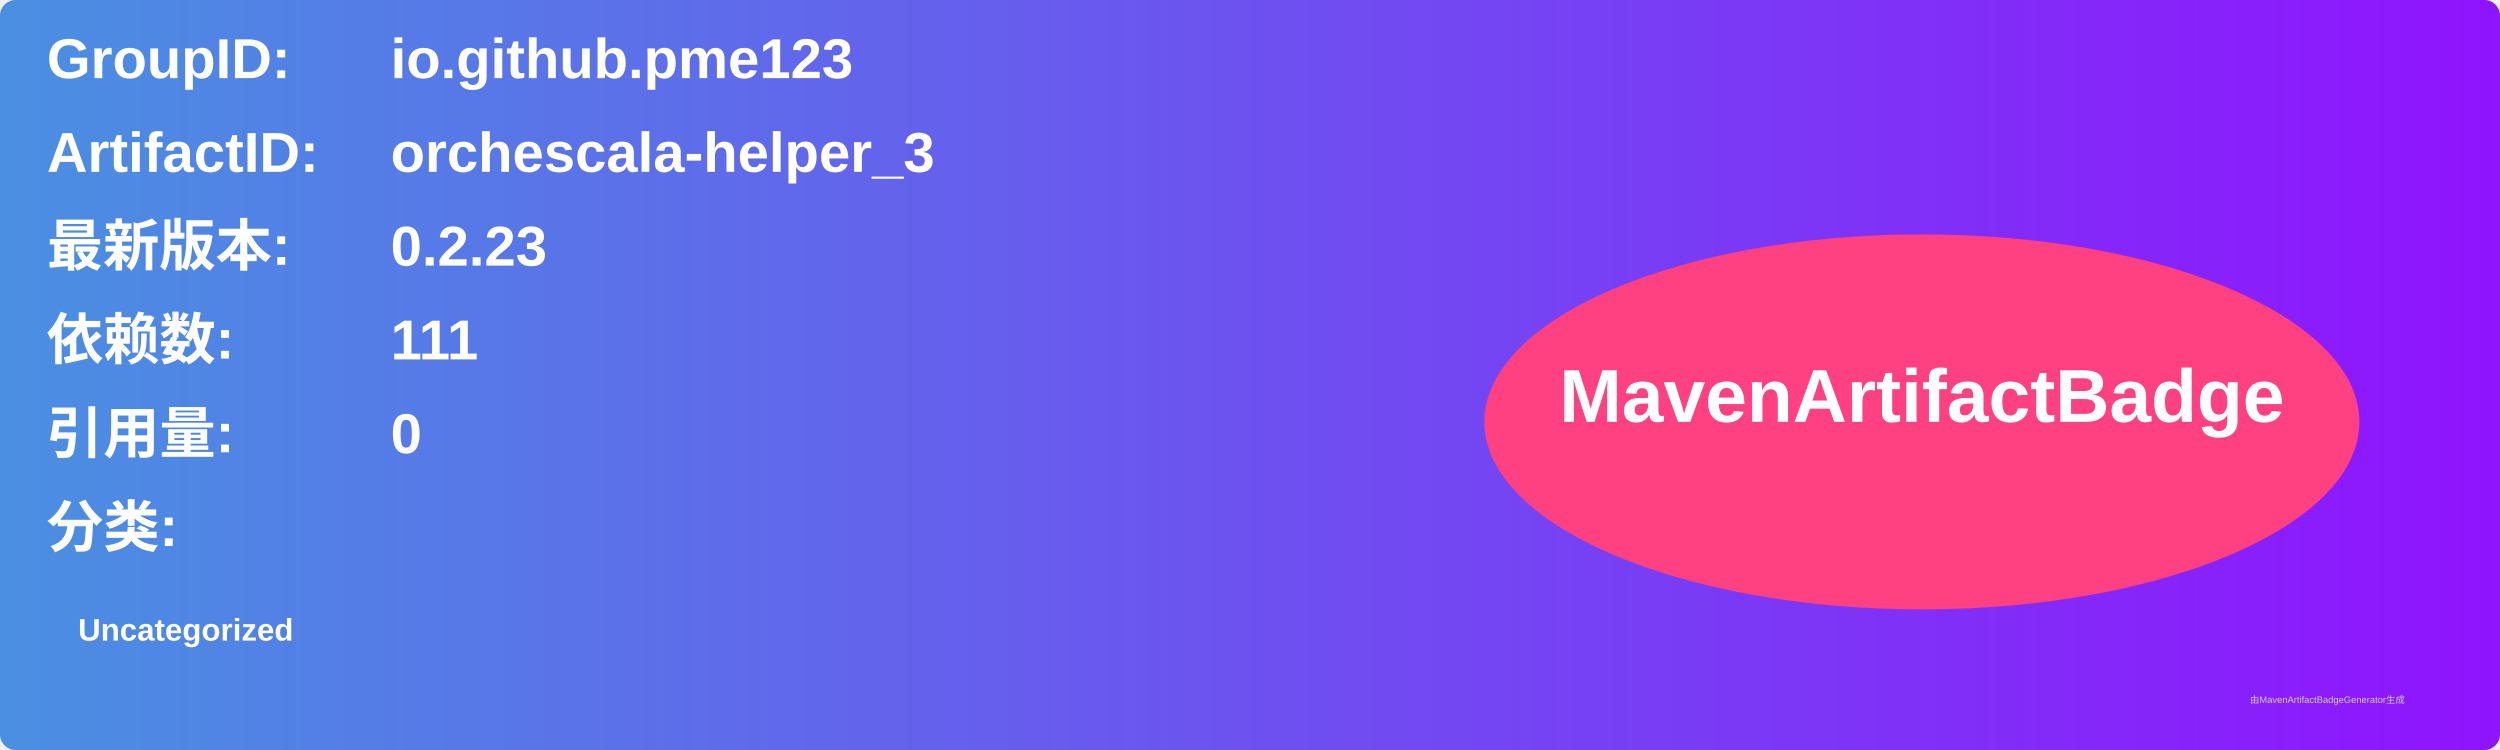
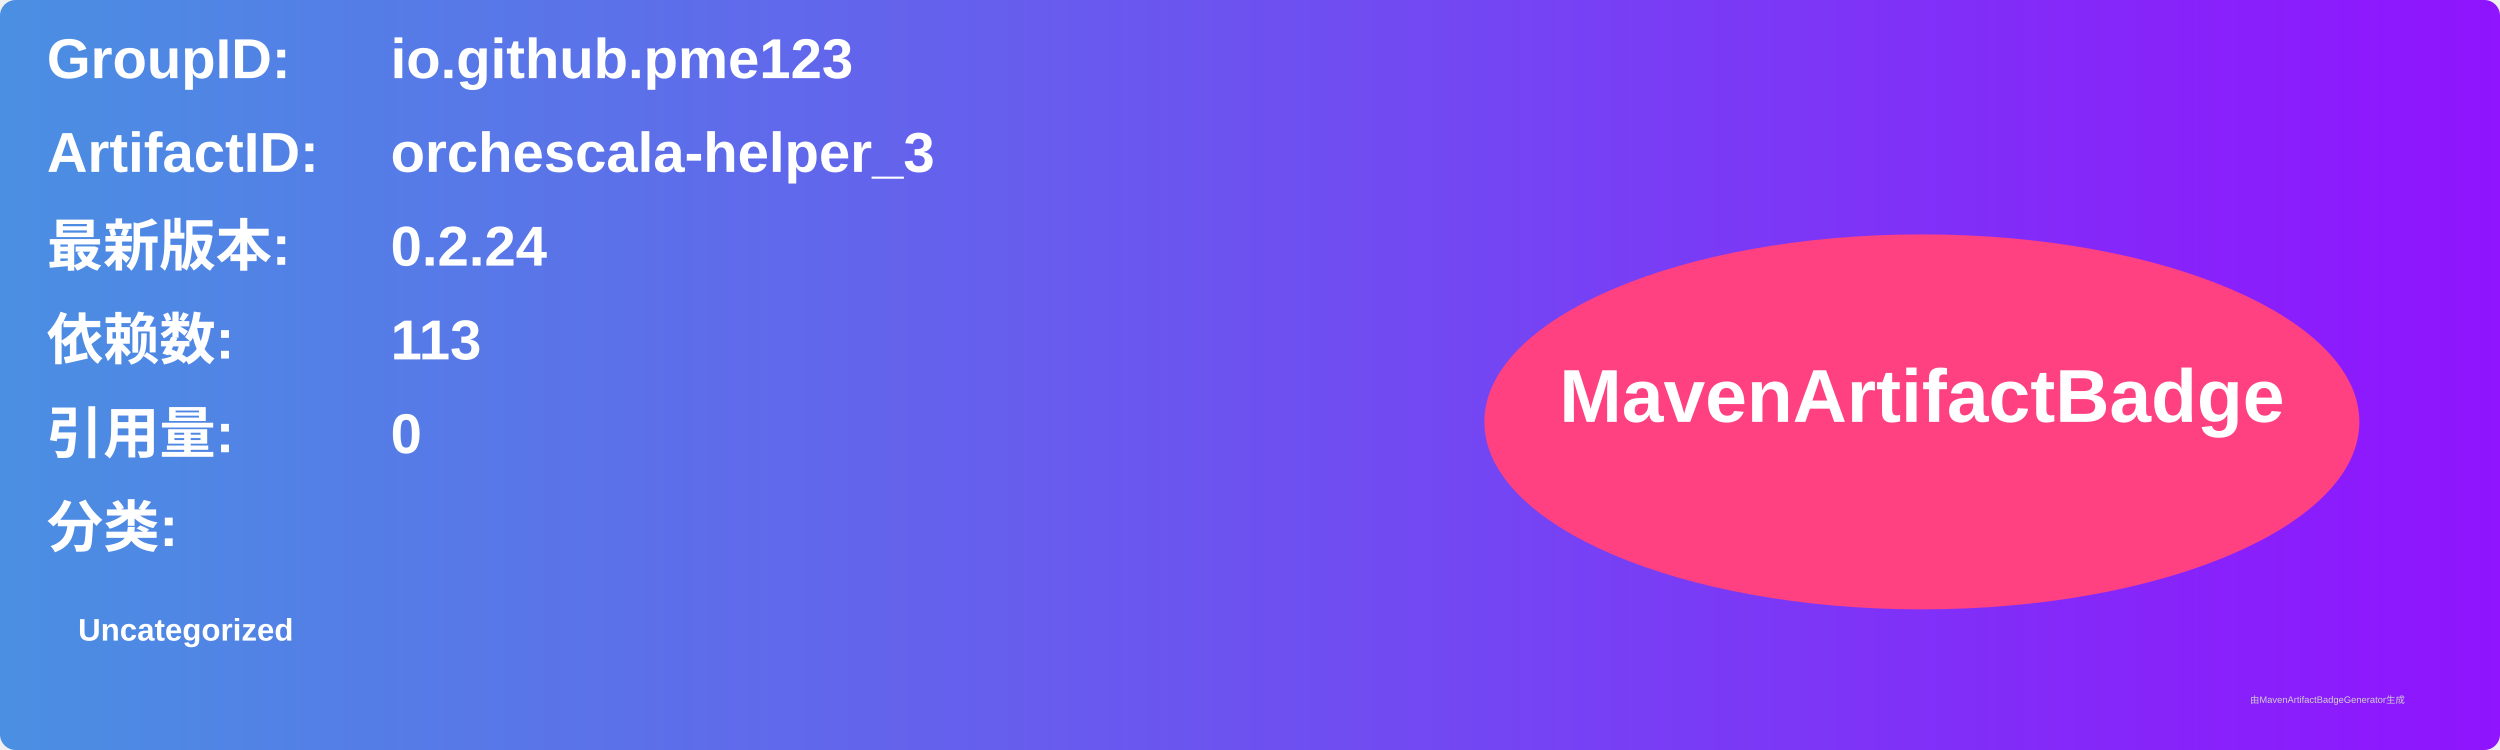
<svg xmlns="http://www.w3.org/2000/svg" width="800" height="240" viewBox="0 0 800 240">
  <linearGradient id="grad" x1="0%" y1="0%" x2="100%" y2="0%">
    <stop offset="0%" stop-color="#4a90e2" />
    <stop offset="100%" stop-color="#9013fe" />
  </linearGradient>
  <rect width="100%" height="100%" rx="5" ry="5" fill="url(#grad)" />
  <g transform="translate(15, 15)">
    <text x="0" y="10" font-family="Arial" font-size="18" fill="white" font-weight="bold" width="260">GroupID:</text>
    <text x="110" y="10" font-family="Arial" font-size="18" fill="white" font-weight="bold" width="460">io.github.pme123</text>
    <text x="0" y="40" font-family="Arial" font-size="18" fill="white" font-weight="bold" width="260">ArtifactID:</text>
    <text x="110" y="40" font-family="Arial" font-size="18" fill="white" font-weight="bold" width="460">orchescala-helper_3</text>
    <text x="0" y="70" font-family="Arial" font-size="18" fill="white" font-weight="bold">最新版本:</text>
    <text x="110" y="70" font-family="Arial" font-size="18" fill="white" font-weight="bold">
-       <tspan font-weight="bold">0.2.23</tspan>
+       <tspan font-weight="bold">0.2.24</tspan>
    </text>
    <text x="0" y="100" font-family="Arial" font-size="18" fill="white" font-weight="bold">依赖数: </text>
    <text x="110" y="100" font-family="Arial" font-size="18" fill="white">
-       <tspan font-weight="bold">111</tspan>
+       <tspan font-weight="bold">113</tspan>
    </text>
    <text x="0" y="130" font-family="Arial" font-size="18" fill="white" font-weight="bold">引用量: </text>
    <text x="110" y="130" font-family="Arial" font-size="18" fill="white">
      <tspan font-weight="bold">0</tspan>
    </text>
    <text x="0" y="160" font-family="Arial" font-size="18" fill="white" font-weight="bold">分类:</text>
    <text x="10" y="190" font-family="Arial" font-size="10" fill="white">
      <tspan font-weight="bold">Uncategorized</tspan>
    </text>
    <ellipse cx="600" cy="120" rx="140" ry="60" fill="#ff4081" />
    <text x="600" y="120" text-anchor="middle" font-family="Arial" font-size="24" fill="white" font-weight="bold">MavenArtifactBadge</text>
  </g>
  <text x="720" y="225" font-family="Arial" font-size="3" fill="#d0d0d0">由MavenArtifactBadgeGenerator生成</text>
</svg>
